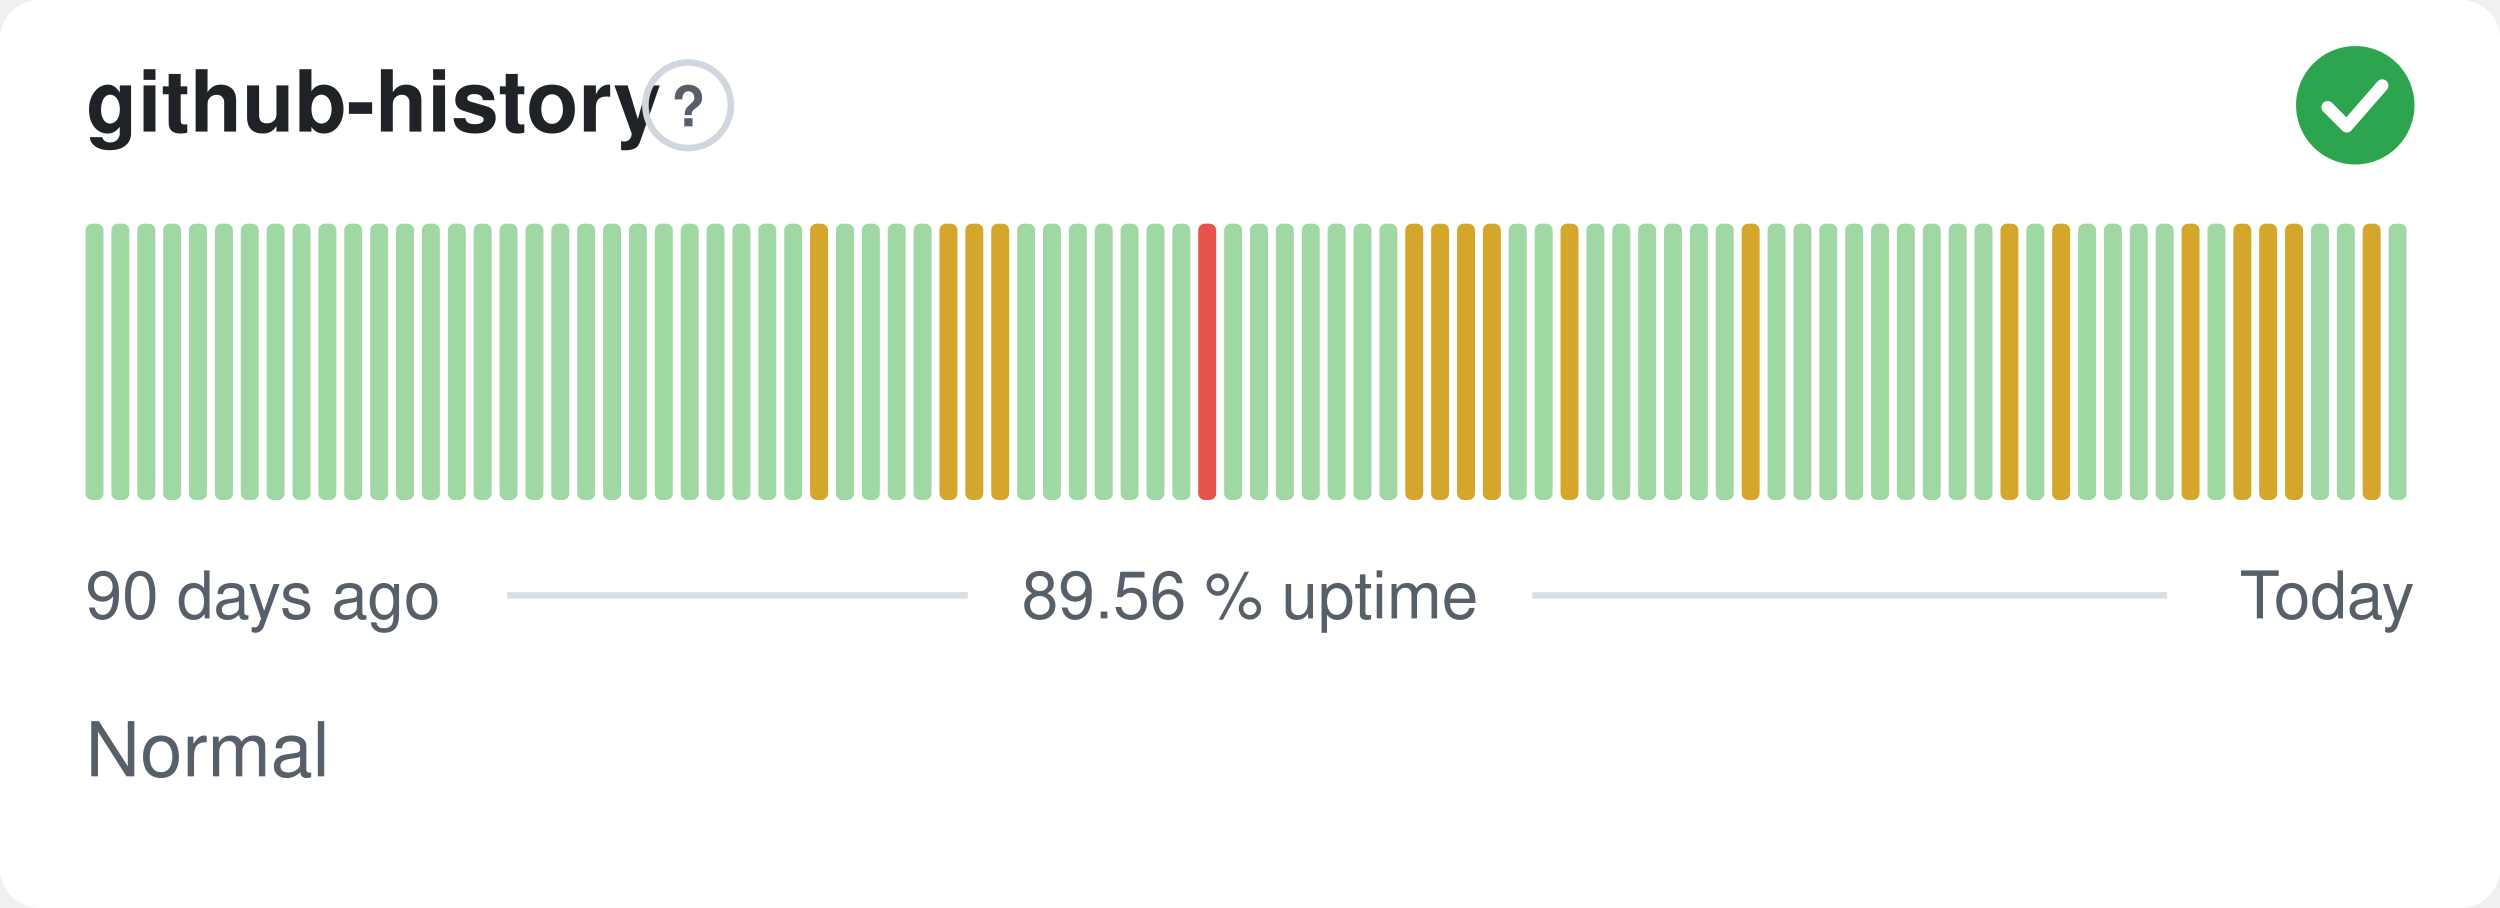
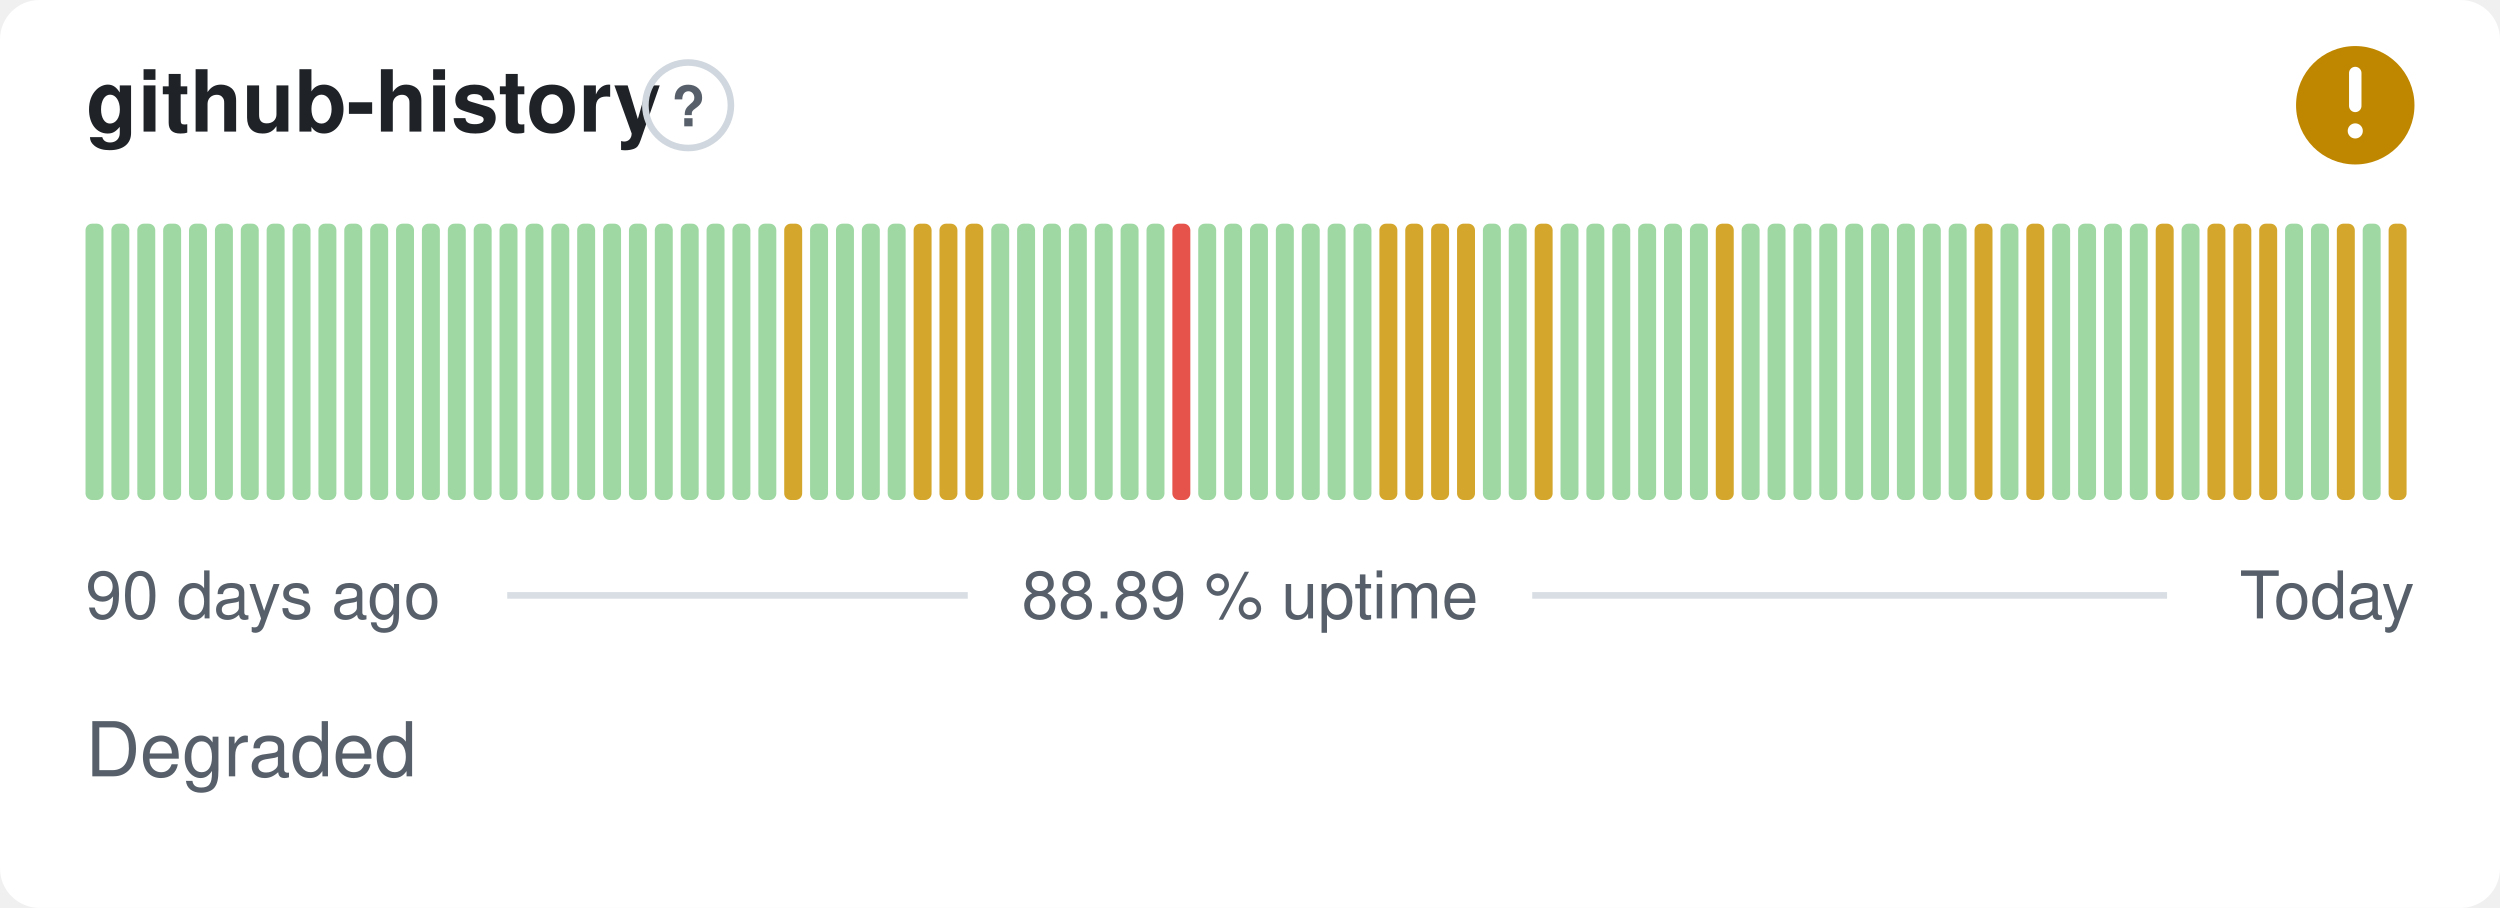
- <svg xmlns="http://www.w3.org/2000/svg" width="380" height="138" viewBox="0 0 380 138" role="img" aria-label="github-history: Normal, 89.56 % uptime over the last 90 days" font-family="-apple-system,BlinkMacSystemFont,'Segoe UI',Helvetica,Arial,sans-serif">
+ <svg xmlns="http://www.w3.org/2000/svg" width="380" height="138" viewBox="0 0 380 138" role="img" aria-label="github-history: Degraded, 88.89 % uptime over the last 90 days" font-family="-apple-system,BlinkMacSystemFont,'Segoe UI',Helvetica,Arial,sans-serif">
  <style>
    @media (prefers-color-scheme: dark) {
      .bg { fill: #0d1117 }
      .title { fill: #e6edf3 }
      .muted { fill: #8b949e }
      .hint { stroke: #30363d }
      .rule { stroke: #30363d }
      .nodata { fill: #21262d }
    }
  </style>
  <rect class="bg" width="380" height="138" rx="6" fill="#ffffff" />
  <text class="title" x="13" y="20" font-size="13" font-weight="600" fill="#1f2328">github-history</text>
  <circle class="hint" cx="104.6" cy="16" r="6.5" fill="none" stroke="#d0d7de" stroke-width="1" />
  <text class="muted" x="104.6" y="19.2" text-anchor="middle" font-size="8.5" font-weight="700" fill="#57606a">?</text>
-   <circle cx="358" cy="16" r="9" fill="#2da44e" />
-   <path d="M353.80 16.30l2.90 2.90 5.40 -6.20" fill="none" stroke="#fff" stroke-width="1.89" stroke-linecap="round" stroke-linejoin="round" />
+   <circle cx="358" cy="16" r="9" fill="#bf8700" />
+   <path d="M358 11.10v5.00" fill="none" stroke="#fff" stroke-width="1.89" stroke-linecap="round" stroke-linejoin="round" />
+   <circle cx="358" cy="19.90" r="1.15" fill="#fff" />
  <rect x="13.00" y="34.00" width="2.73" height="42.00" rx="1" fill="#9fd8a3" />
  <rect x="16.93" y="34.00" width="2.73" height="42.00" rx="1" fill="#9fd8a3" />
  <rect x="20.87" y="34.00" width="2.73" height="42.00" rx="1" fill="#9fd8a3" />
  <rect x="24.80" y="34.00" width="2.73" height="42.00" rx="1" fill="#9fd8a3" />
  <rect x="28.73" y="34.00" width="2.73" height="42.00" rx="1" fill="#9fd8a3" />
  <rect x="32.67" y="34.00" width="2.73" height="42.00" rx="1" fill="#9fd8a3" />
  <rect x="36.60" y="34.00" width="2.73" height="42.00" rx="1" fill="#9fd8a3" />
  <rect x="40.53" y="34.00" width="2.73" height="42.00" rx="1" fill="#9fd8a3" />
  <rect x="44.47" y="34.00" width="2.73" height="42.00" rx="1" fill="#9fd8a3" />
  <rect x="48.40" y="34.00" width="2.73" height="42.00" rx="1" fill="#9fd8a3" />
  <rect x="52.33" y="34.00" width="2.73" height="42.00" rx="1" fill="#9fd8a3" />
  <rect x="56.27" y="34.00" width="2.73" height="42.00" rx="1" fill="#9fd8a3" />
  <rect x="60.20" y="34.00" width="2.73" height="42.00" rx="1" fill="#9fd8a3" />
  <rect x="64.13" y="34.00" width="2.73" height="42.00" rx="1" fill="#9fd8a3" />
  <rect x="68.07" y="34.00" width="2.73" height="42.00" rx="1" fill="#9fd8a3" />
  <rect x="72.00" y="34.00" width="2.73" height="42.00" rx="1" fill="#9fd8a3" />
  <rect x="75.93" y="34.00" width="2.73" height="42.00" rx="1" fill="#9fd8a3" />
  <rect x="79.87" y="34.00" width="2.73" height="42.00" rx="1" fill="#9fd8a3" />
  <rect x="83.80" y="34.00" width="2.73" height="42.00" rx="1" fill="#9fd8a3" />
  <rect x="87.73" y="34.00" width="2.73" height="42.00" rx="1" fill="#9fd8a3" />
  <rect x="91.67" y="34.00" width="2.73" height="42.00" rx="1" fill="#9fd8a3" />
  <rect x="95.60" y="34.00" width="2.73" height="42.00" rx="1" fill="#9fd8a3" />
  <rect x="99.53" y="34.00" width="2.73" height="42.00" rx="1" fill="#9fd8a3" />
  <rect x="103.47" y="34.00" width="2.73" height="42.00" rx="1" fill="#9fd8a3" />
  <rect x="107.40" y="34.00" width="2.73" height="42.00" rx="1" fill="#9fd8a3" />
  <rect x="111.33" y="34.00" width="2.73" height="42.00" rx="1" fill="#9fd8a3" />
  <rect x="115.27" y="34.00" width="2.73" height="42.00" rx="1" fill="#9fd8a3" />
-   <rect x="119.20" y="34.00" width="2.73" height="42.00" rx="1" fill="#9fd8a3" />
-   <rect x="123.13" y="34.00" width="2.73" height="42.00" rx="1" fill="#d4a72c" />
+   <rect x="119.20" y="34.00" width="2.73" height="42.00" rx="1" fill="#d4a72c" />
+   <rect x="123.13" y="34.00" width="2.73" height="42.00" rx="1" fill="#9fd8a3" />
  <rect x="127.07" y="34.00" width="2.73" height="42.00" rx="1" fill="#9fd8a3" />
  <rect x="131.00" y="34.00" width="2.73" height="42.00" rx="1" fill="#9fd8a3" />
  <rect x="134.93" y="34.00" width="2.73" height="42.00" rx="1" fill="#9fd8a3" />
-   <rect x="138.87" y="34.00" width="2.73" height="42.00" rx="1" fill="#9fd8a3" />
+   <rect x="138.87" y="34.00" width="2.73" height="42.00" rx="1" fill="#d4a72c" />
  <rect x="142.80" y="34.00" width="2.73" height="42.00" rx="1" fill="#d4a72c" />
  <rect x="146.73" y="34.00" width="2.73" height="42.00" rx="1" fill="#d4a72c" />
-   <rect x="150.67" y="34.00" width="2.73" height="42.00" rx="1" fill="#d4a72c" />
+   <rect x="150.67" y="34.00" width="2.73" height="42.00" rx="1" fill="#9fd8a3" />
  <rect x="154.60" y="34.00" width="2.73" height="42.00" rx="1" fill="#9fd8a3" />
  <rect x="158.53" y="34.00" width="2.73" height="42.00" rx="1" fill="#9fd8a3" />
  <rect x="162.47" y="34.00" width="2.73" height="42.00" rx="1" fill="#9fd8a3" />
  <rect x="166.40" y="34.00" width="2.73" height="42.00" rx="1" fill="#9fd8a3" />
  <rect x="170.33" y="34.00" width="2.73" height="42.00" rx="1" fill="#9fd8a3" />
  <rect x="174.27" y="34.00" width="2.73" height="42.00" rx="1" fill="#9fd8a3" />
-   <rect x="178.20" y="34.00" width="2.73" height="42.00" rx="1" fill="#9fd8a3" />
-   <rect x="182.13" y="34.00" width="2.73" height="42.00" rx="1" fill="#e5534b" />
+   <rect x="178.20" y="34.00" width="2.73" height="42.00" rx="1" fill="#e5534b" />
+   <rect x="182.13" y="34.00" width="2.73" height="42.00" rx="1" fill="#9fd8a3" />
  <rect x="186.07" y="34.00" width="2.73" height="42.00" rx="1" fill="#9fd8a3" />
  <rect x="190.00" y="34.00" width="2.73" height="42.00" rx="1" fill="#9fd8a3" />
  <rect x="193.93" y="34.00" width="2.73" height="42.00" rx="1" fill="#9fd8a3" />
  <rect x="197.87" y="34.00" width="2.73" height="42.00" rx="1" fill="#9fd8a3" />
  <rect x="201.80" y="34.00" width="2.73" height="42.00" rx="1" fill="#9fd8a3" />
  <rect x="205.73" y="34.00" width="2.73" height="42.00" rx="1" fill="#9fd8a3" />
-   <rect x="209.67" y="34.00" width="2.73" height="42.00" rx="1" fill="#9fd8a3" />
+   <rect x="209.67" y="34.00" width="2.73" height="42.00" rx="1" fill="#d4a72c" />
  <rect x="213.60" y="34.00" width="2.73" height="42.00" rx="1" fill="#d4a72c" />
  <rect x="217.53" y="34.00" width="2.73" height="42.00" rx="1" fill="#d4a72c" />
  <rect x="221.47" y="34.00" width="2.73" height="42.00" rx="1" fill="#d4a72c" />
-   <rect x="225.40" y="34.00" width="2.73" height="42.00" rx="1" fill="#d4a72c" />
+   <rect x="225.40" y="34.00" width="2.73" height="42.00" rx="1" fill="#9fd8a3" />
  <rect x="229.33" y="34.00" width="2.73" height="42.00" rx="1" fill="#9fd8a3" />
-   <rect x="233.27" y="34.00" width="2.73" height="42.00" rx="1" fill="#9fd8a3" />
-   <rect x="237.20" y="34.00" width="2.73" height="42.00" rx="1" fill="#d4a72c" />
+   <rect x="233.27" y="34.00" width="2.73" height="42.00" rx="1" fill="#d4a72c" />
+   <rect x="237.20" y="34.00" width="2.73" height="42.00" rx="1" fill="#9fd8a3" />
  <rect x="241.13" y="34.00" width="2.73" height="42.00" rx="1" fill="#9fd8a3" />
  <rect x="245.07" y="34.00" width="2.73" height="42.00" rx="1" fill="#9fd8a3" />
  <rect x="249.00" y="34.00" width="2.73" height="42.00" rx="1" fill="#9fd8a3" />
  <rect x="252.93" y="34.00" width="2.73" height="42.00" rx="1" fill="#9fd8a3" />
  <rect x="256.87" y="34.00" width="2.73" height="42.00" rx="1" fill="#9fd8a3" />
-   <rect x="260.80" y="34.00" width="2.73" height="42.00" rx="1" fill="#9fd8a3" />
-   <rect x="264.73" y="34.00" width="2.73" height="42.00" rx="1" fill="#d4a72c" />
+   <rect x="260.80" y="34.00" width="2.73" height="42.00" rx="1" fill="#d4a72c" />
+   <rect x="264.73" y="34.00" width="2.73" height="42.00" rx="1" fill="#9fd8a3" />
  <rect x="268.67" y="34.00" width="2.73" height="42.00" rx="1" fill="#9fd8a3" />
  <rect x="272.60" y="34.00" width="2.73" height="42.00" rx="1" fill="#9fd8a3" />
  <rect x="276.53" y="34.00" width="2.73" height="42.00" rx="1" fill="#9fd8a3" />
  <rect x="280.47" y="34.00" width="2.73" height="42.00" rx="1" fill="#9fd8a3" />
  <rect x="284.40" y="34.00" width="2.73" height="42.00" rx="1" fill="#9fd8a3" />
  <rect x="288.33" y="34.00" width="2.73" height="42.00" rx="1" fill="#9fd8a3" />
  <rect x="292.27" y="34.00" width="2.73" height="42.00" rx="1" fill="#9fd8a3" />
  <rect x="296.20" y="34.00" width="2.73" height="42.00" rx="1" fill="#9fd8a3" />
-   <rect x="300.13" y="34.00" width="2.73" height="42.00" rx="1" fill="#9fd8a3" />
-   <rect x="304.07" y="34.00" width="2.73" height="42.00" rx="1" fill="#d4a72c" />
-   <rect x="308.00" y="34.00" width="2.73" height="42.00" rx="1" fill="#9fd8a3" />
-   <rect x="311.93" y="34.00" width="2.73" height="42.00" rx="1" fill="#d4a72c" />
+   <rect x="300.13" y="34.00" width="2.73" height="42.00" rx="1" fill="#d4a72c" />
+   <rect x="304.07" y="34.00" width="2.73" height="42.00" rx="1" fill="#9fd8a3" />
+   <rect x="308.00" y="34.00" width="2.73" height="42.00" rx="1" fill="#d4a72c" />
+   <rect x="311.93" y="34.00" width="2.73" height="42.00" rx="1" fill="#9fd8a3" />
  <rect x="315.87" y="34.00" width="2.73" height="42.00" rx="1" fill="#9fd8a3" />
  <rect x="319.80" y="34.00" width="2.73" height="42.00" rx="1" fill="#9fd8a3" />
  <rect x="323.73" y="34.00" width="2.73" height="42.00" rx="1" fill="#9fd8a3" />
-   <rect x="327.67" y="34.00" width="2.73" height="42.00" rx="1" fill="#9fd8a3" />
-   <rect x="331.60" y="34.00" width="2.73" height="42.00" rx="1" fill="#d4a72c" />
-   <rect x="335.53" y="34.00" width="2.73" height="42.00" rx="1" fill="#9fd8a3" />
+   <rect x="327.67" y="34.00" width="2.73" height="42.00" rx="1" fill="#d4a72c" />
+   <rect x="331.60" y="34.00" width="2.73" height="42.00" rx="1" fill="#9fd8a3" />
+   <rect x="335.53" y="34.00" width="2.73" height="42.00" rx="1" fill="#d4a72c" />
  <rect x="339.47" y="34.00" width="2.73" height="42.00" rx="1" fill="#d4a72c" />
  <rect x="343.40" y="34.00" width="2.73" height="42.00" rx="1" fill="#d4a72c" />
-   <rect x="347.33" y="34.00" width="2.73" height="42.00" rx="1" fill="#d4a72c" />
+   <rect x="347.33" y="34.00" width="2.73" height="42.00" rx="1" fill="#9fd8a3" />
  <rect x="351.27" y="34.00" width="2.73" height="42.00" rx="1" fill="#9fd8a3" />
-   <rect x="355.20" y="34.00" width="2.73" height="42.00" rx="1" fill="#9fd8a3" />
-   <rect x="359.13" y="34.00" width="2.73" height="42.00" rx="1" fill="#d4a72c" />
-   <rect x="363.07" y="34.00" width="2.73" height="42.00" rx="1" fill="#9fd8a3" />
+   <rect x="355.20" y="34.00" width="2.73" height="42.00" rx="1" fill="#d4a72c" />
+   <rect x="359.13" y="34.00" width="2.73" height="42.00" rx="1" fill="#9fd8a3" />
+   <rect x="363.07" y="34.00" width="2.73" height="42.00" rx="1" fill="#d4a72c" />
  <text class="muted" x="13" y="94" font-size="10" fill="#57606a">90 days ago</text>
-   <text class="muted" x="190" y="94" text-anchor="middle" font-size="10" fill="#57606a">89.56 % uptime</text>
+   <text class="muted" x="190" y="94" text-anchor="middle" font-size="10" fill="#57606a">88.89 % uptime</text>
  <text class="muted" x="367" y="94" text-anchor="end" font-size="10" fill="#57606a">Today</text>
  <line class="rule" x1="77.1" y1="90.5" x2="147.1" y2="90.5" stroke="#d8dee4" stroke-width="1" />
  <line class="rule" x1="232.9" y1="90.5" x2="329.4" y2="90.5" stroke="#d8dee4" stroke-width="1" />
-   <text class="muted" x="13" y="118" font-size="11.5" fill="#57606a">Normal</text>
+   <text class="muted" x="13" y="118" font-size="11.5" fill="#57606a">Degraded</text>
</svg>
